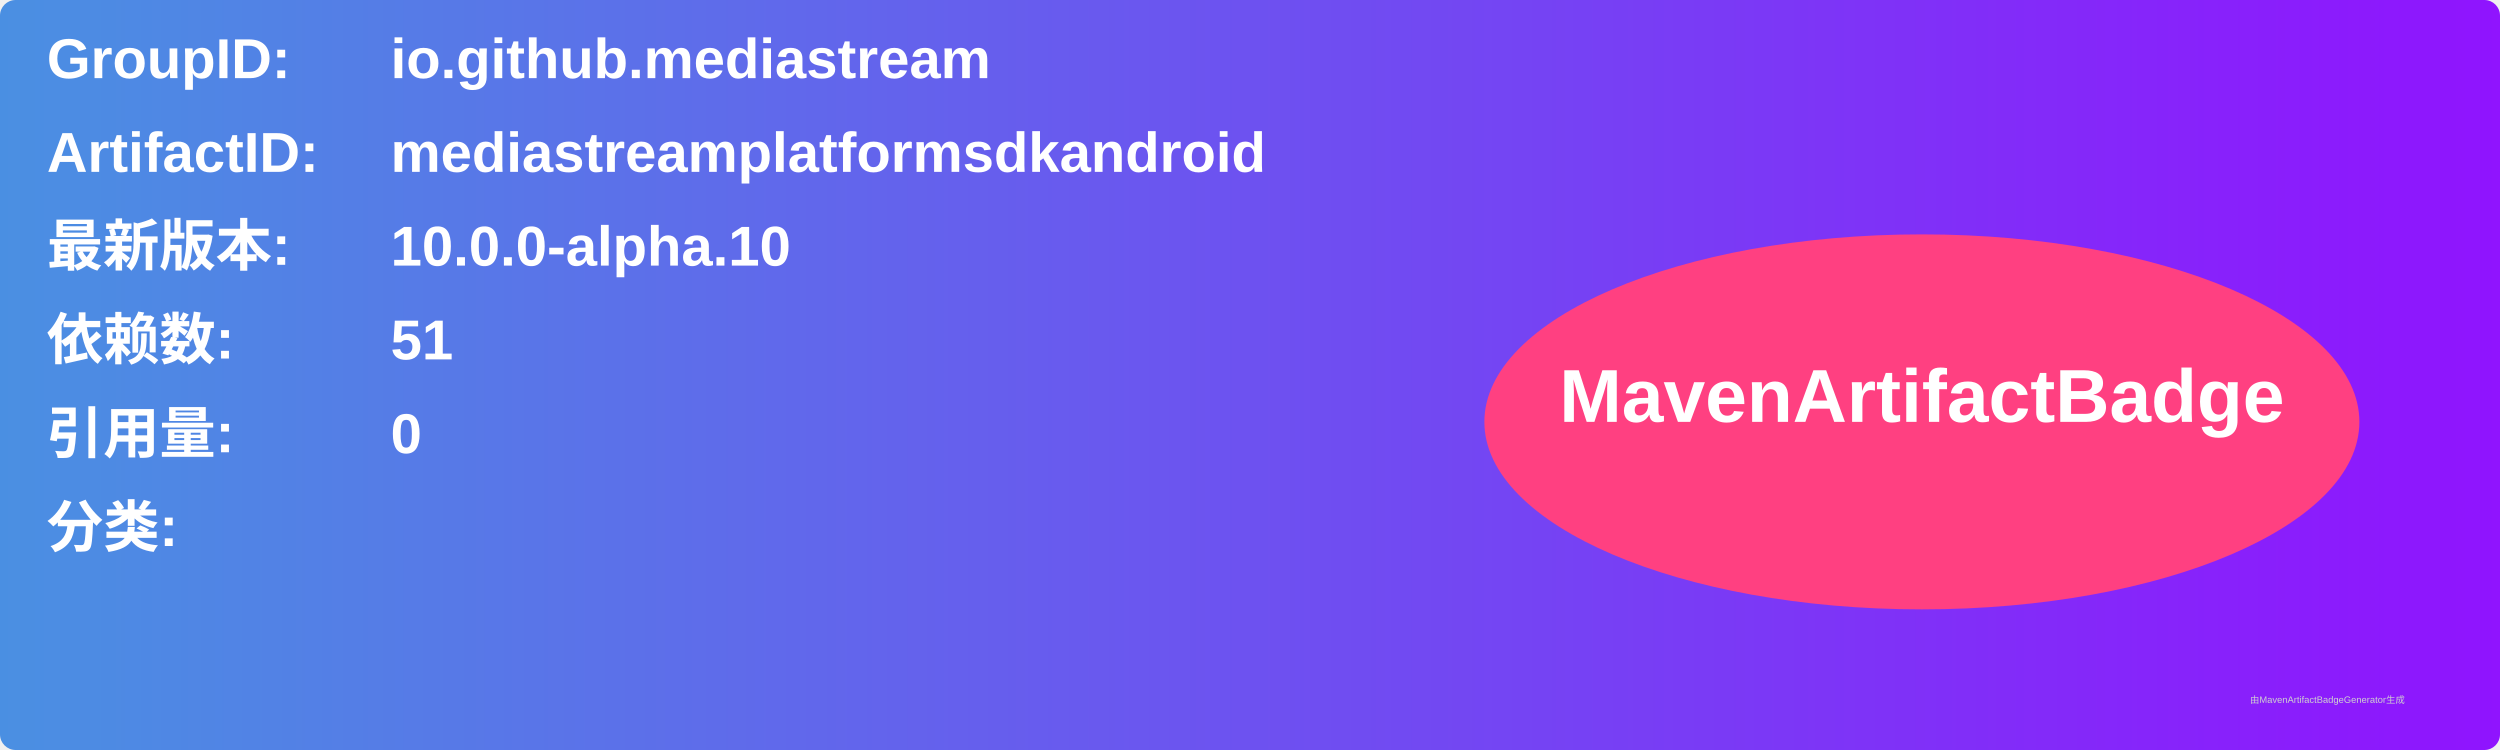
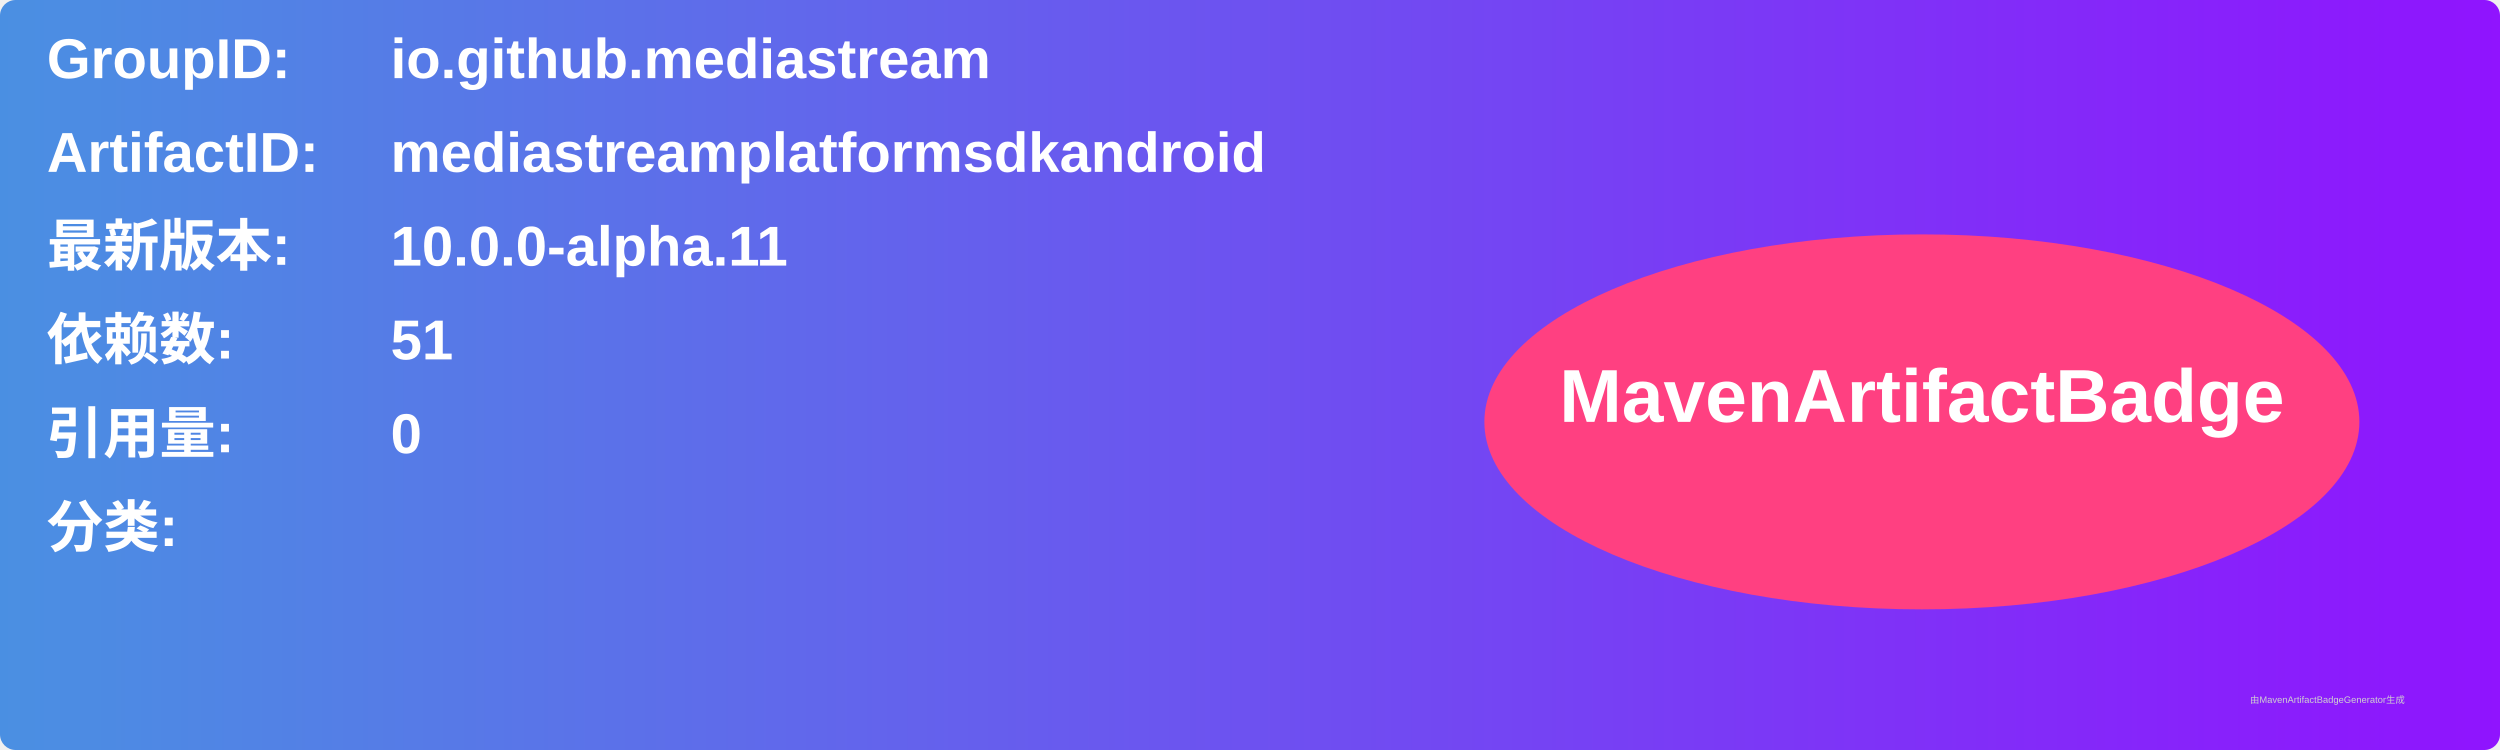
<svg xmlns="http://www.w3.org/2000/svg" width="800" height="240" viewBox="0 0 800 240">
  <linearGradient id="grad" x1="0%" y1="0%" x2="100%" y2="0%">
    <stop offset="0%" stop-color="#4a90e2" />
    <stop offset="100%" stop-color="#9013fe" />
  </linearGradient>
  <rect width="100%" height="100%" rx="5" ry="5" fill="url(#grad)" />
  <g transform="translate(15, 15)">
    <text x="0" y="10" font-family="Arial" font-size="18" fill="white" font-weight="bold" width="260">GroupID:</text>
    <text x="110" y="10" font-family="Arial" font-size="18" fill="white" font-weight="bold" width="460">io.github.mediastream</text>
    <text x="0" y="40" font-family="Arial" font-size="18" fill="white" font-weight="bold" width="260">ArtifactID:</text>
    <text x="110" y="40" font-family="Arial" font-size="18" fill="white" font-weight="bold" width="460">mediastreamplatformsdkandroid</text>
    <text x="0" y="70" font-family="Arial" font-size="18" fill="white" font-weight="bold">最新版本:</text>
    <text x="110" y="70" font-family="Arial" font-size="18" fill="white" font-weight="bold">
-       <tspan font-weight="bold">10.0.0-alpha.10</tspan>
+       <tspan font-weight="bold">10.0.0-alpha.11</tspan>
    </text>
    <text x="0" y="100" font-family="Arial" font-size="18" fill="white" font-weight="bold">依赖数: </text>
    <text x="110" y="100" font-family="Arial" font-size="18" fill="white">
      <tspan font-weight="bold">51</tspan>
    </text>
    <text x="0" y="130" font-family="Arial" font-size="18" fill="white" font-weight="bold">引用量: </text>
    <text x="110" y="130" font-family="Arial" font-size="18" fill="white">
      <tspan font-weight="bold">0</tspan>
    </text>
    <text x="0" y="160" font-family="Arial" font-size="18" fill="white" font-weight="bold">分类:</text>
    <text x="10" y="190" font-family="Arial" font-size="10" fill="white">
      <tspan font-weight="bold" />
    </text>
    <ellipse cx="600" cy="120" rx="140" ry="60" fill="#ff4081" />
    <text x="600" y="120" text-anchor="middle" font-family="Arial" font-size="24" fill="white" font-weight="bold">MavenArtifactBadge</text>
  </g>
  <text x="720" y="225" font-family="Arial" font-size="3" fill="#d0d0d0">由MavenArtifactBadgeGenerator生成</text>
</svg>
